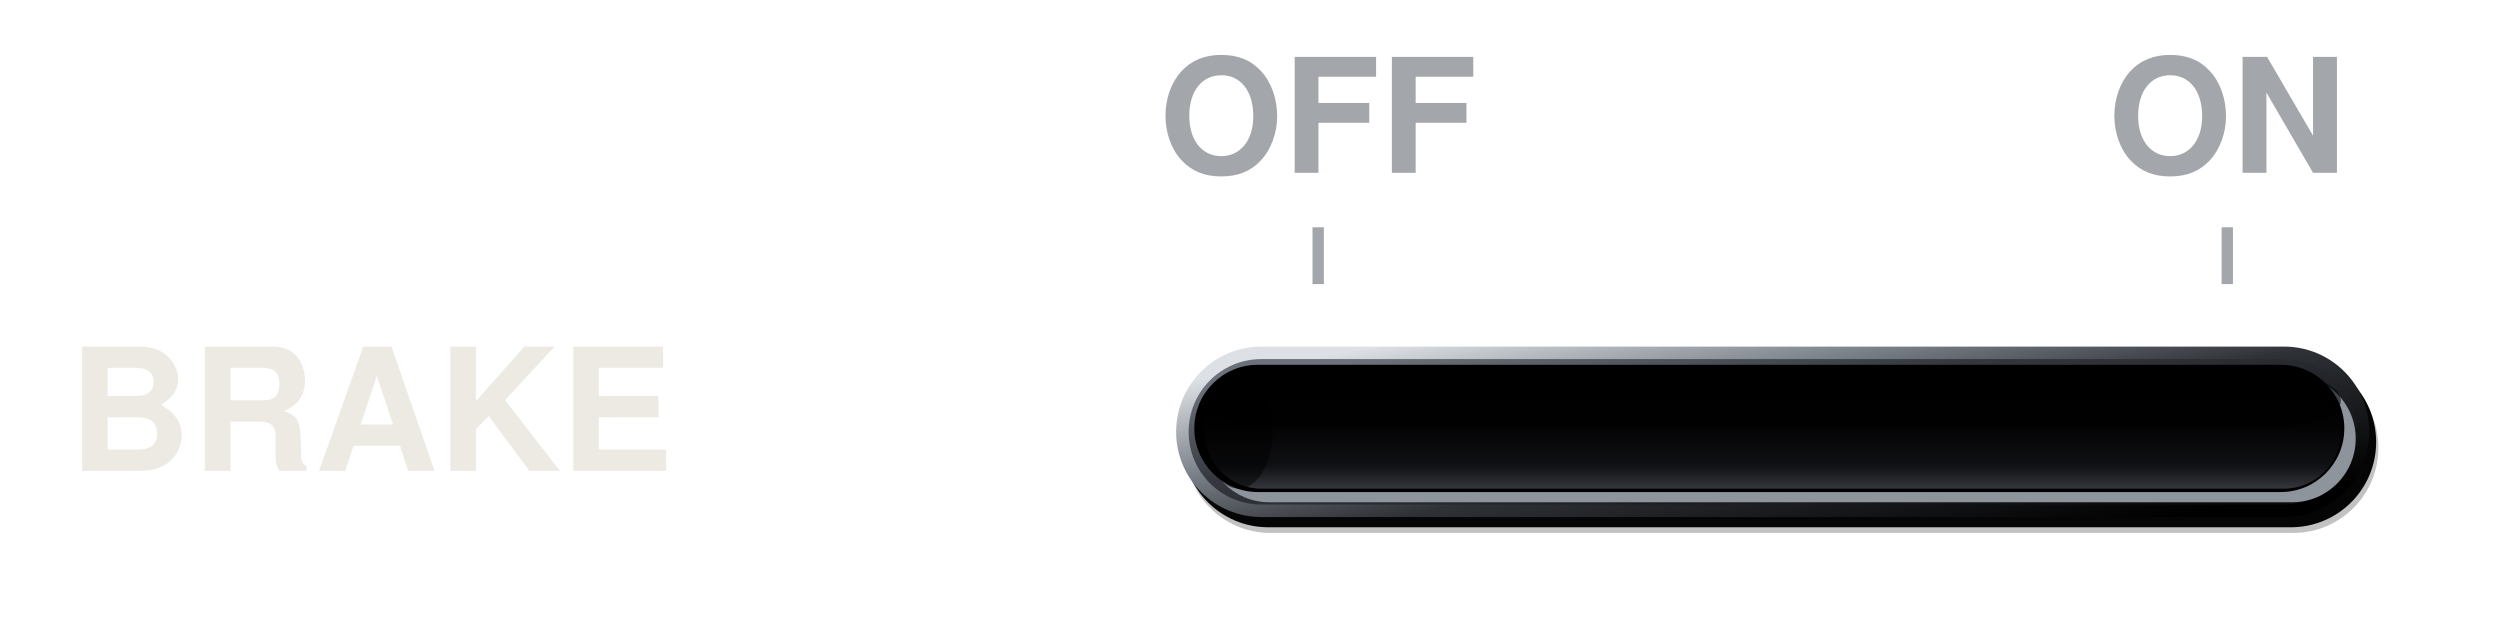
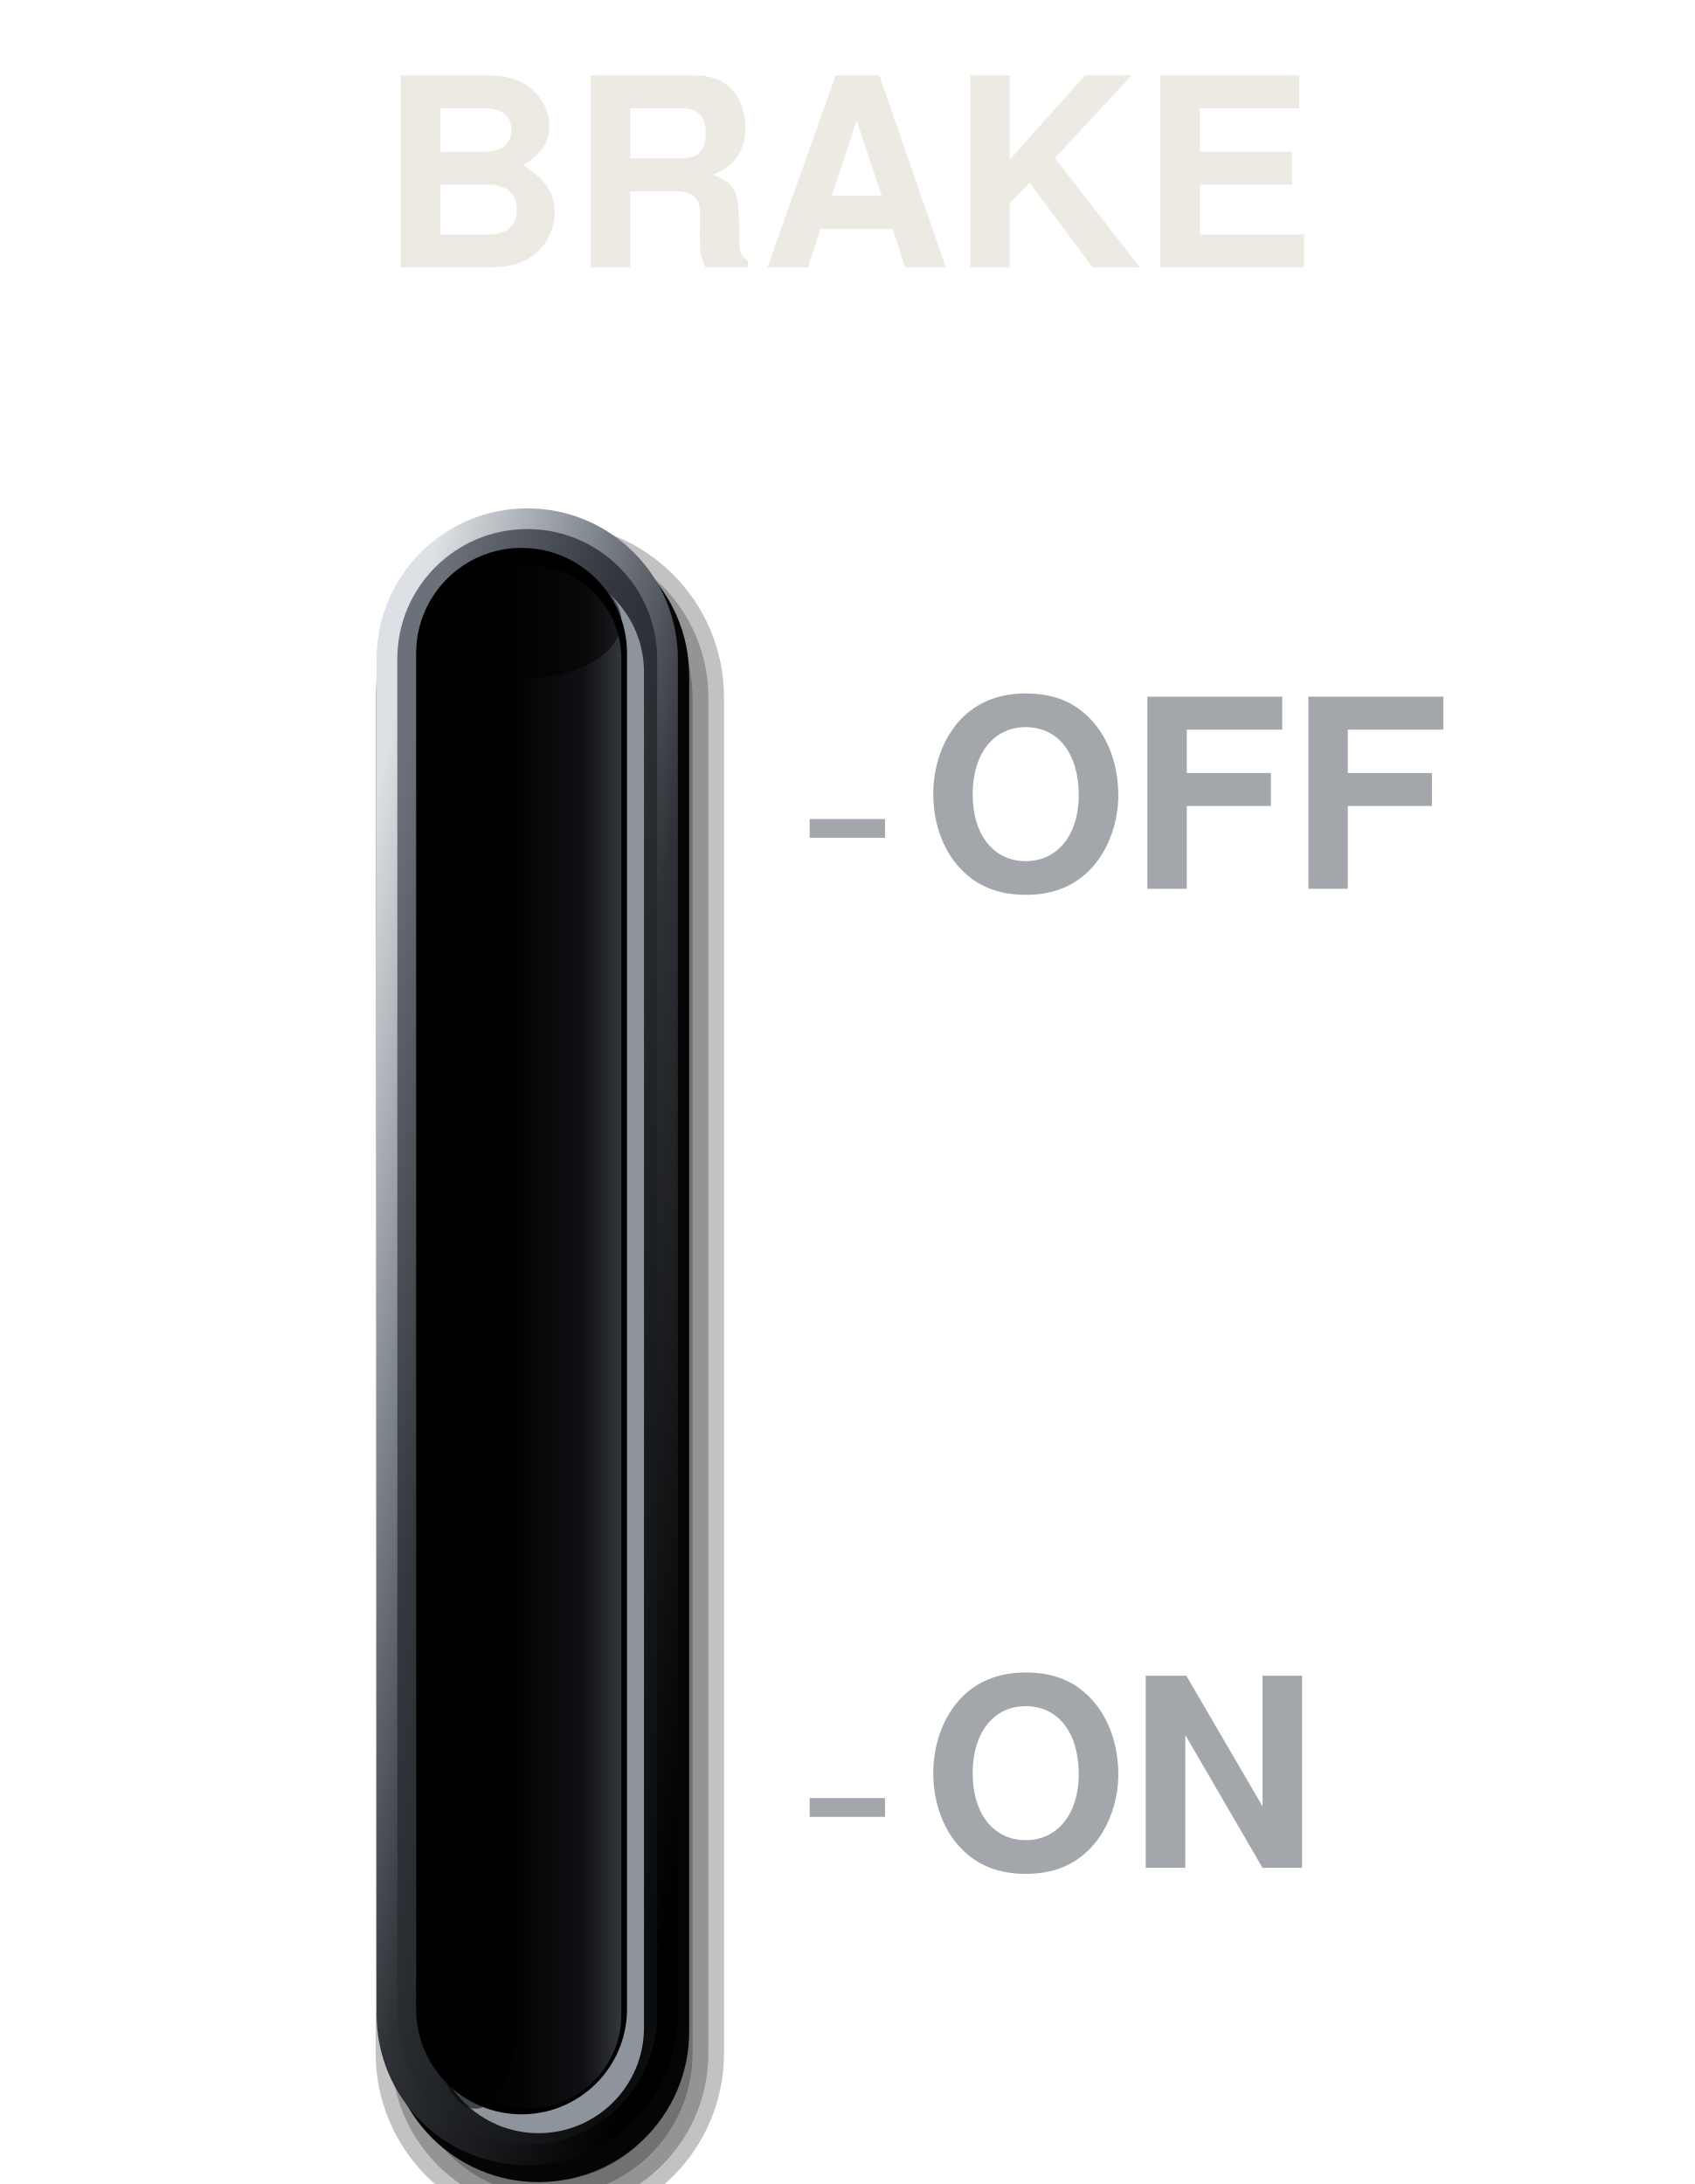
- <svg xmlns="http://www.w3.org/2000/svg" viewBox="0 0 440 110" width="440" height="110">
+ <svg xmlns="http://www.w3.org/2000/svg" viewBox="0 0 180 232" width="180" height="232">
  <defs>
-     <linearGradient id="a" x1="0.05" y1="0.15" x2="0.95" y2="0.85">
+     <linearGradient id="a" x1="0.15" y1="0.05" x2="0.85" y2="0.95">
      <stop offset="0" stop-color="#DDE1E5" />
      <stop offset="0.3" stop-color="#7A8088" />
      <stop offset="0.55" stop-color="#2E3136" />
      <stop offset="1" stop-color="#000" />
    </linearGradient>
-     <linearGradient id="b" x1="0.05" y1="0.15" x2="0.95" y2="0.85">
+     <linearGradient id="b" x1="0.15" y1="0.05" x2="0.85" y2="0.95">
      <stop offset="0" stop-color="#6B717A" />
      <stop offset="0.35" stop-color="#34383E" />
      <stop offset="0.72" stop-color="#1C1E22" />
      <stop offset="1" stop-color="#0B0C0E" />
    </linearGradient>
-     <linearGradient id="c" x1="0" y1="0" x2="0" y2="1">
+     <linearGradient id="c" x1="0" y1="0" x2="1" y2="0">
      <stop offset="0" stop-color="#000" />
      <stop offset="0.45" stop-color="#030304" />
      <stop offset="0.8" stop-color="#101114" />
      <stop offset="1" stop-color="#33363C" />
    </linearGradient>
  </defs>
-   <rect x="208.6" y="63.8" width="210" height="30" rx="15" fill="#000" fill-opacity="0.24" />
-   <rect x="210.27" y="65.47" width="206.66" height="26.66" rx="13.33" fill="#000" fill-opacity="0.24" />
-   <rect x="211.94" y="67.14" width="203.32" height="23.32" rx="11.66" fill="#000" fill-opacity="0.24" />
-   <rect x="213.61" y="68.81" width="199.98" height="19.98" rx="9.99" fill="#000" fill-opacity="0.24" />
-   <rect x="208.2" y="62.8" width="210" height="30" rx="15" fill="#050506" />
-   <rect x="207" y="61" width="210" height="30" rx="15" fill="url(#a)" />
-   <rect x="209.2" y="63.2" width="205.6" height="25.6" rx="12.8" fill="url(#b)" />
-   <rect x="212.2" y="66" width="202.4" height="22.4" rx="11.2" fill="#8E949C" />
-   <rect x="210.2" y="64.2" width="202.4" height="22.4" rx="11.2" fill="#000" />
-   <rect x="212" y="66" width="200" height="20" rx="10" fill="url(#c)" />
-   <rect x="212" y="66" width="200" height="9" rx="10" fill="#000" fill-opacity="0.55" />
-   <rect x="212" y="66" width="12" height="20" rx="10" fill="#000" fill-opacity="0.5" />
-   <text x="12" y="76" font-size="30" font-family="Helvetica, Arial, sans-serif" font-weight="bold" fill="#ECEAE3" text-anchor="start" dominant-baseline="central">BRAKE</text>
-   <line x1="232" y1="40" x2="232" y2="50" stroke="#A3A7AC" stroke-width="2" stroke-linecap="butt" />
-   <text x="232" y="24" font-size="28" font-family="Helvetica, Arial, sans-serif" font-weight="bold" fill="#A3A7AC" text-anchor="middle" dominant-baseline="central">OFF</text>
-   <line x1="392" y1="40" x2="392" y2="50" stroke="#A3A7AC" stroke-width="2" stroke-linecap="butt" />
-   <text x="392" y="24" font-size="28" font-family="Helvetica, Arial, sans-serif" font-weight="bold" fill="#A3A7AC" text-anchor="middle" dominant-baseline="central">ON</text>
+   <rect x="39.9" y="55.6" width="37" height="181" rx="18.5" fill="#000" fill-opacity="0.24" />
+   <rect x="41.57" y="57.27" width="33.67" height="177.67" rx="16.83" fill="#000" fill-opacity="0.24" />
+   <rect x="43.23" y="58.93" width="30.33" height="174.33" rx="15.17" fill="#000" fill-opacity="0.24" />
+   <rect x="44.9" y="60.6" width="27" height="171" rx="13.5" fill="#000" fill-opacity="0.24" />
+   <rect x="41.2" y="55.8" width="32" height="176" rx="16" fill="#050506" />
+   <rect x="40" y="54" width="32" height="176" rx="16" fill="url(#a)" />
+   <rect x="42.2" y="56.2" width="27.6" height="171.6" rx="13.8" fill="url(#b)" />
+   <rect x="46" y="60.2" width="22.4" height="166.4" rx="11.2" fill="#8E949C" />
+   <rect x="44.2" y="58.2" width="22.4" height="166.4" rx="11.2" fill="#000" />
+   <rect x="46" y="60" width="20" height="164" rx="10" fill="url(#c)" />
+   <rect x="46" y="60" width="9" height="164" rx="10" fill="#000" fill-opacity="0.55" />
+   <rect x="46" y="60" width="20" height="12" rx="10" fill="#000" fill-opacity="0.5" />
+   <text x="90" y="22" font-size="28" font-family="Helvetica, Arial, sans-serif" font-weight="bold" fill="#ECEAE3" text-anchor="middle" dominant-baseline="central">BRAKE</text>
+   <line x1="86" y1="88" x2="94" y2="88" stroke="#A3A7AC" stroke-width="2" stroke-linecap="butt" />
+   <text x="98" y="88" font-size="28" font-family="Helvetica, Arial, sans-serif" font-weight="bold" fill="#A3A7AC" text-anchor="start" dominant-baseline="central">OFF</text>
+   <line x1="86" y1="192" x2="94" y2="192" stroke="#A3A7AC" stroke-width="2" stroke-linecap="butt" />
+   <text x="98" y="192" font-size="28" font-family="Helvetica, Arial, sans-serif" font-weight="bold" fill="#A3A7AC" text-anchor="start" dominant-baseline="central">ON</text>
</svg>
